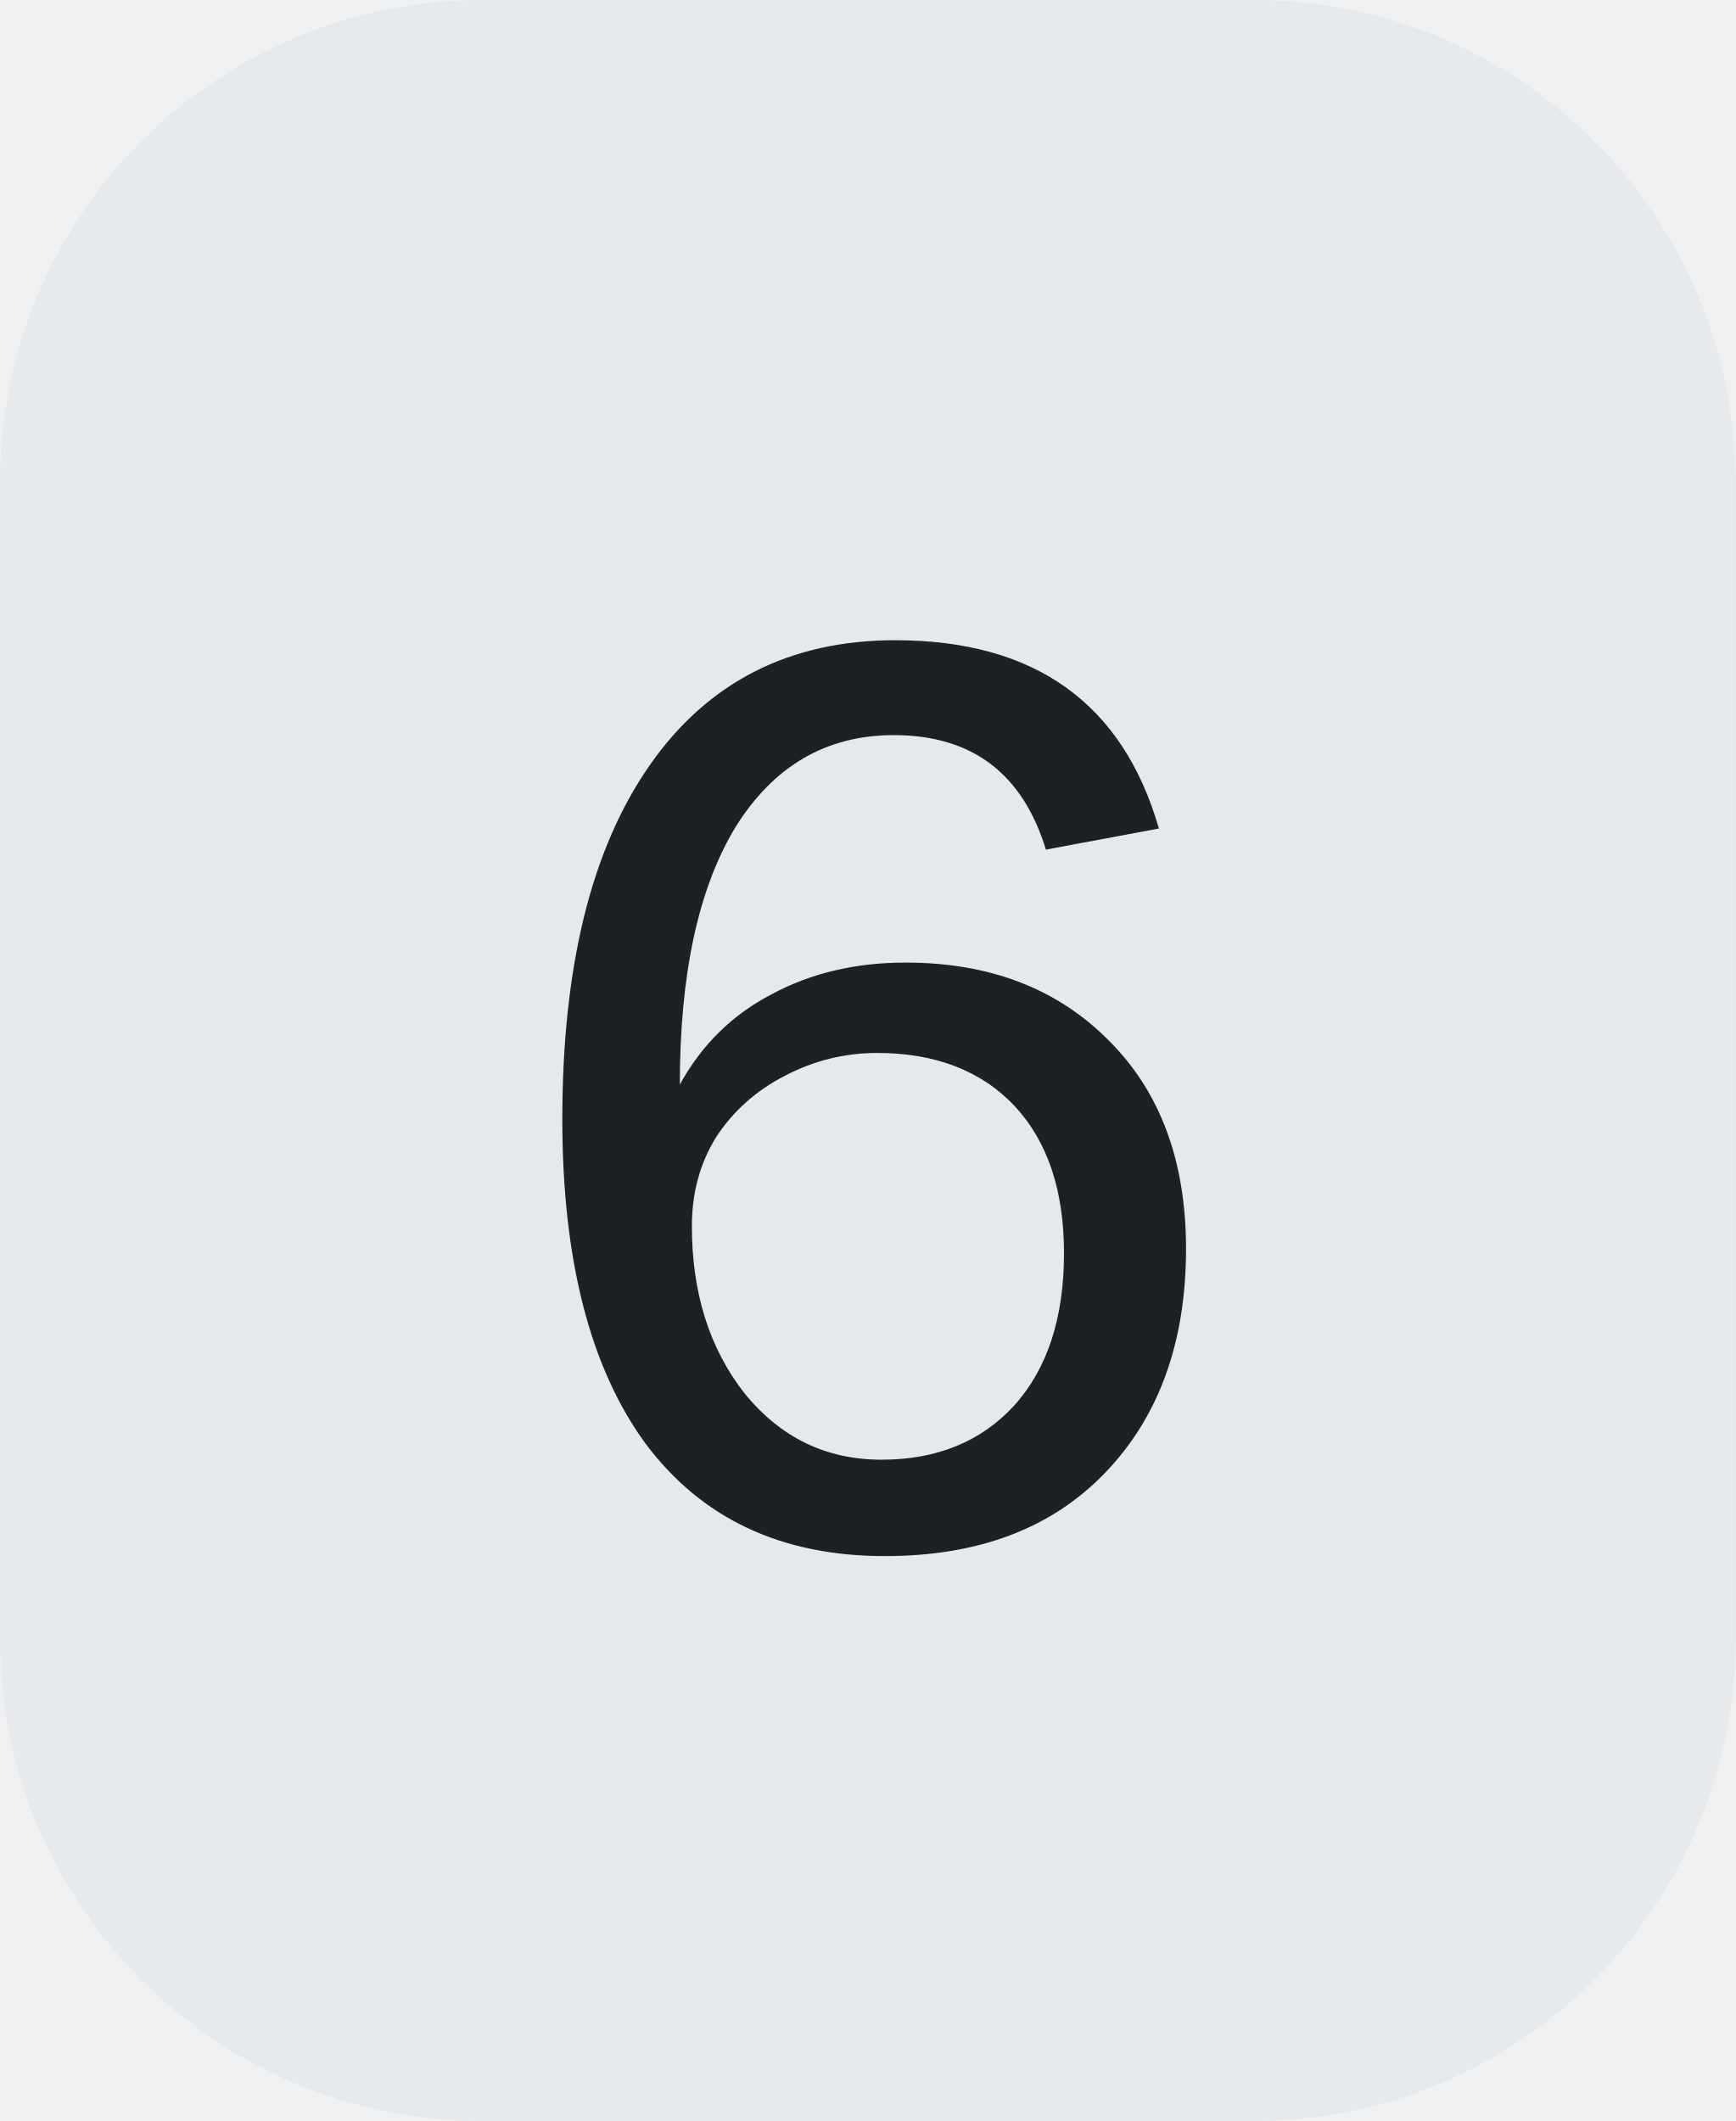
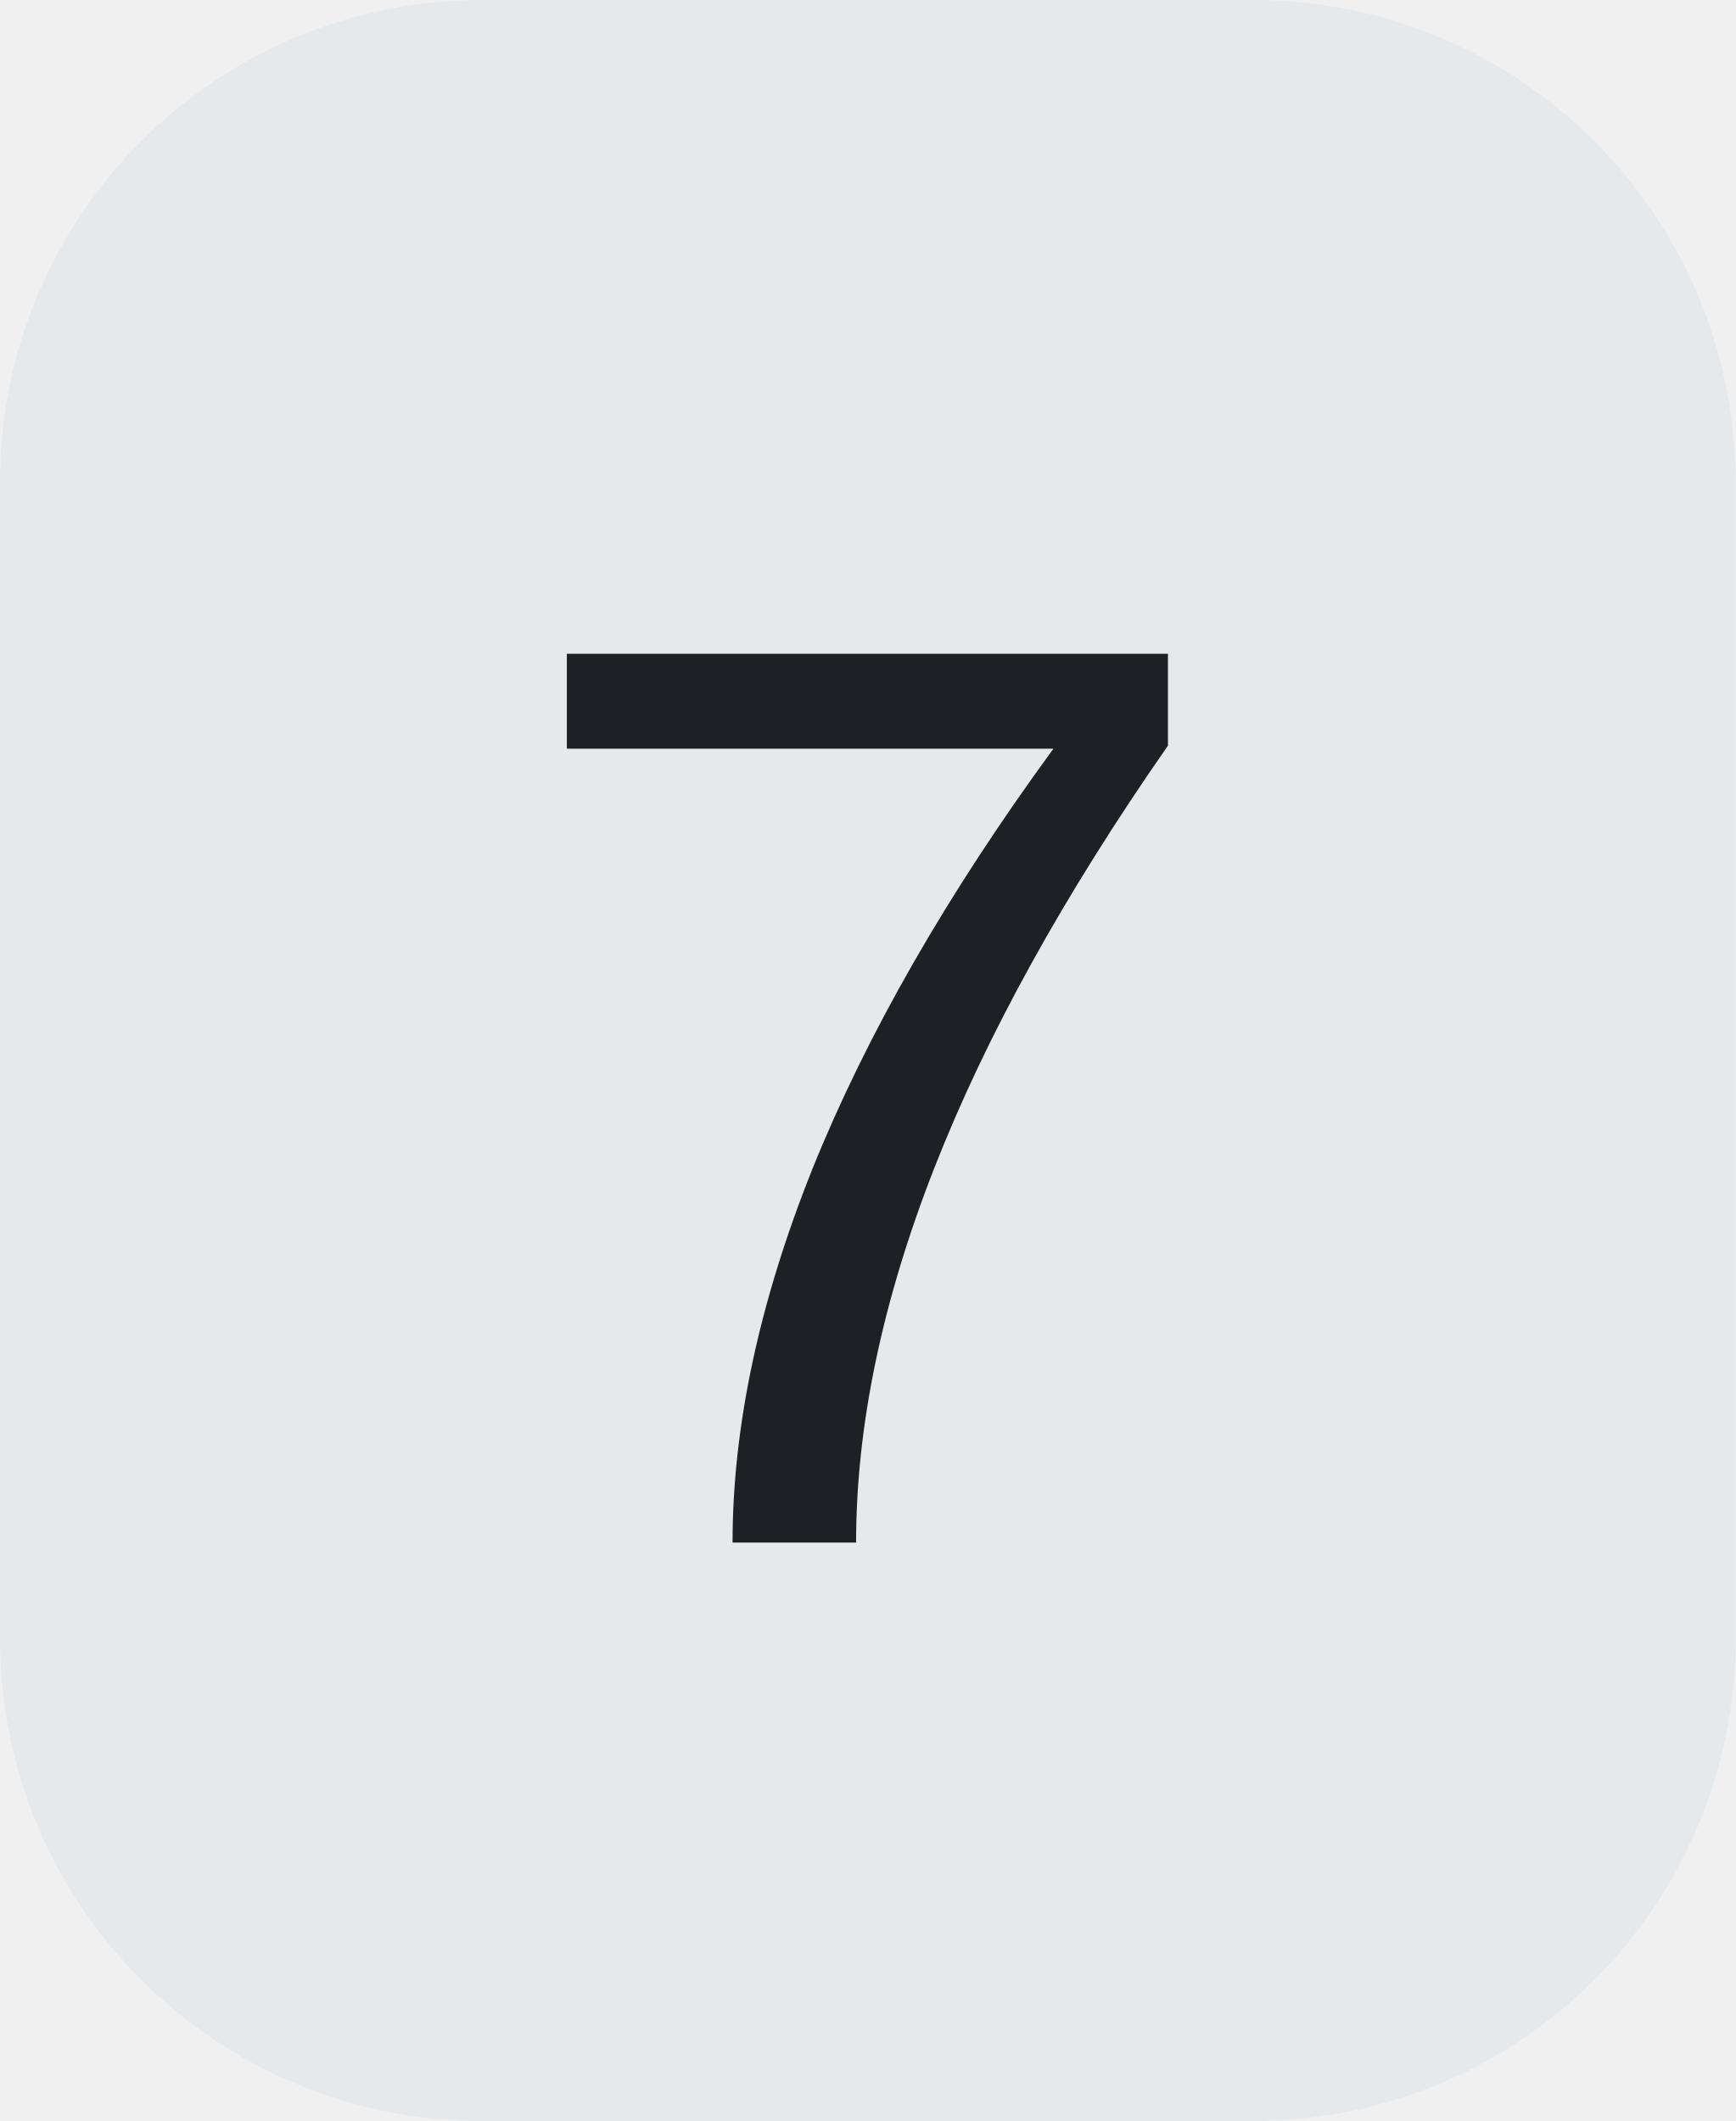
<svg xmlns="http://www.w3.org/2000/svg" width="18" height="22">
  <clipPath id="r">
    <rect width="18" height="22" rx="5" fill="#fff" />
  </clipPath>
  <g clip-path="url(#r)">
    <rect width="18" height="22" fill="#e5e9ec" />
  </g>
  <g fill="#1d2024" text-anchor="middle" font-family="Liberation Mono, monospace" text-rendering="geometricPrecision" font-size="14px">
-     <text x="9.0" y="16">6</text>
+     <text x="9.0" y="16">7</text>
  </g>
</svg>
